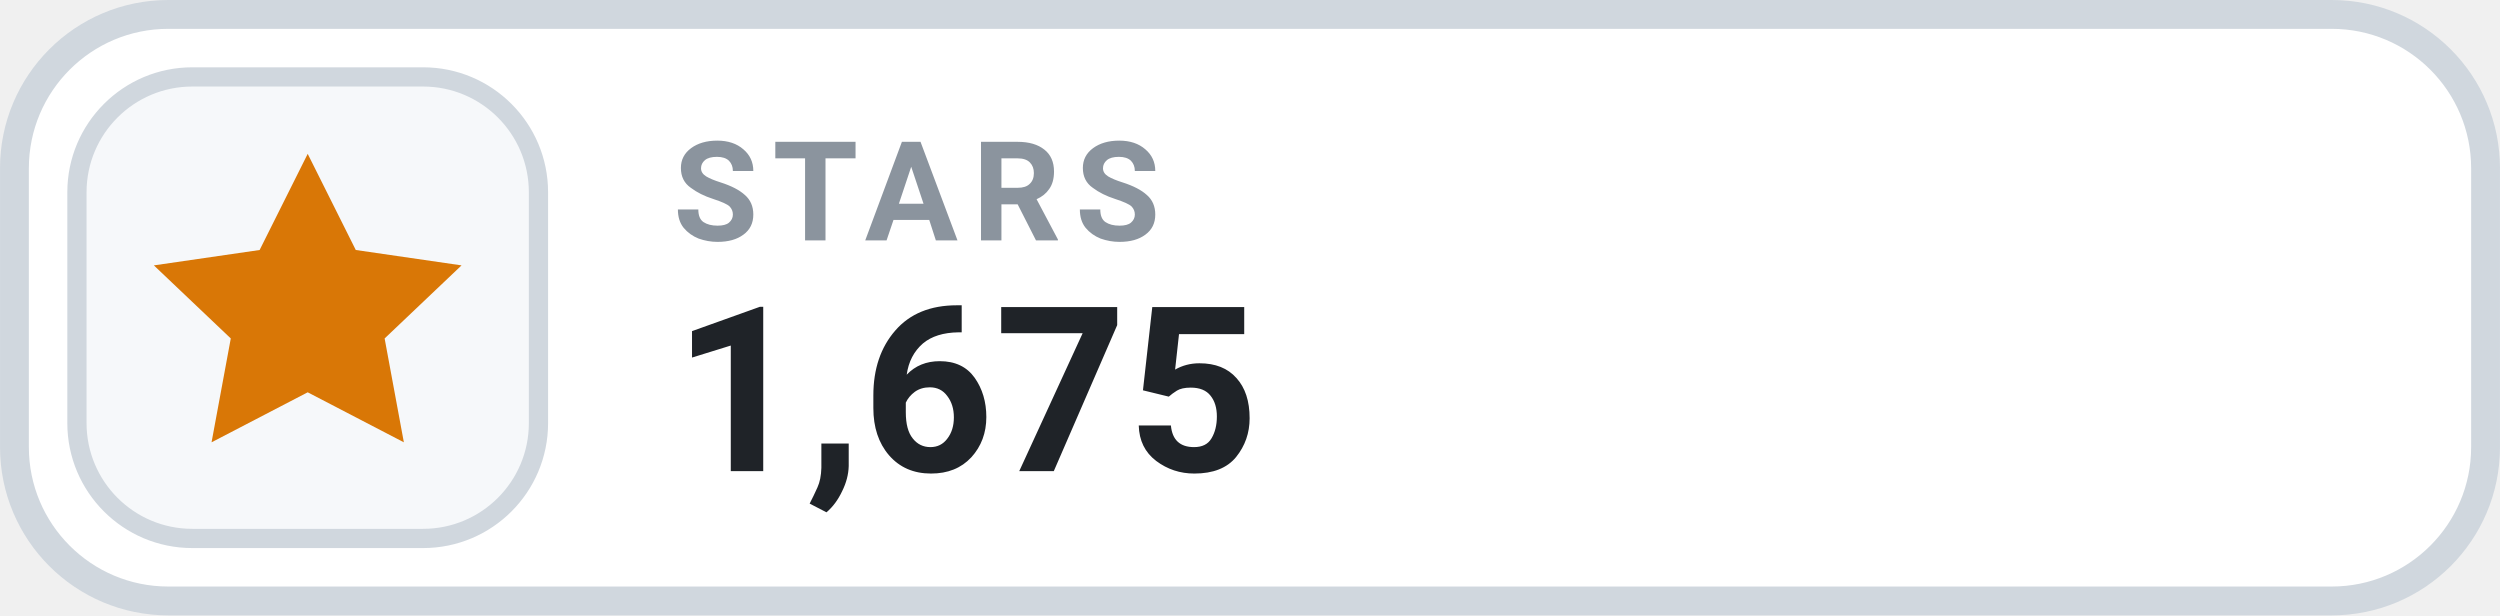
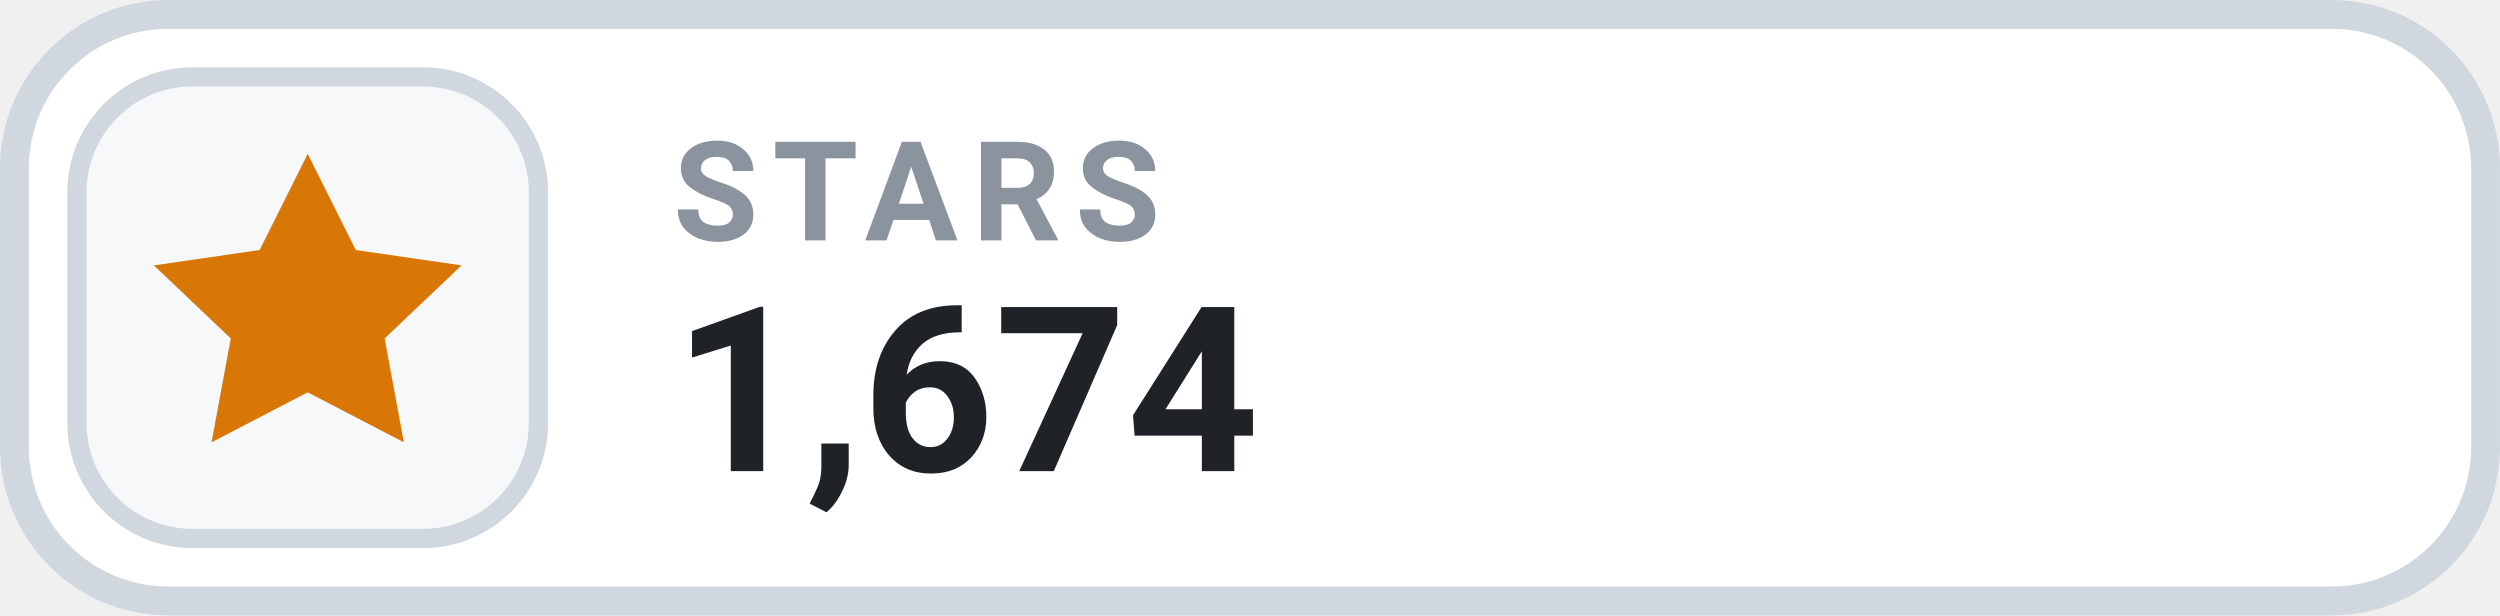
- <svg xmlns="http://www.w3.org/2000/svg" width="126" height="31.015" viewBox="0 0 130 32" role="img" aria-label="STARS 1,675">
+ <svg xmlns="http://www.w3.org/2000/svg" width="126" height="31.015" viewBox="0 0 130 32" role="img" aria-label="STARS 1,674">
  <rect x=".75" y=".75" width="128.5" height="30.5" rx="8" fill="#FFFFFF" stroke="#D0D7DE" stroke-width="1.5" />
  <rect x="4" y="4" width="24" height="24" rx="6" fill="#F6F8FA" stroke="#D0D7DE" stroke-width="1" />
  <g transform="translate(16 16)" style="color:#D97706;">
    <path d="M0 -8 l2.5 5 5.5 .8 -4 3.8 1 5.4 -5 -2.6 -5 2.6 1 -5.4 -4 -3.8 5.5 -.8 Z" fill="currentColor" />
  </g>
  <text x="35" y="12.5" fill="#8B949E" font-family="-apple-system,BlinkMacSystemFont,'Segoe UI',Roboto,Helvetica,Arial,sans-serif" font-size="7.2" font-weight="700" letter-spacing=".75">STARS</text>
-   <text x="35" y="24.5" fill="#1F2328" font-family="-apple-system,BlinkMacSystemFont,'Segoe UI',Roboto,Helvetica,Arial,sans-serif" font-size="12" font-weight="700">1,675</text>
+   <text x="35" y="24.5" fill="#1F2328" font-family="-apple-system,BlinkMacSystemFont,'Segoe UI',Roboto,Helvetica,Arial,sans-serif" font-size="12" font-weight="700">1,674</text>
</svg>
